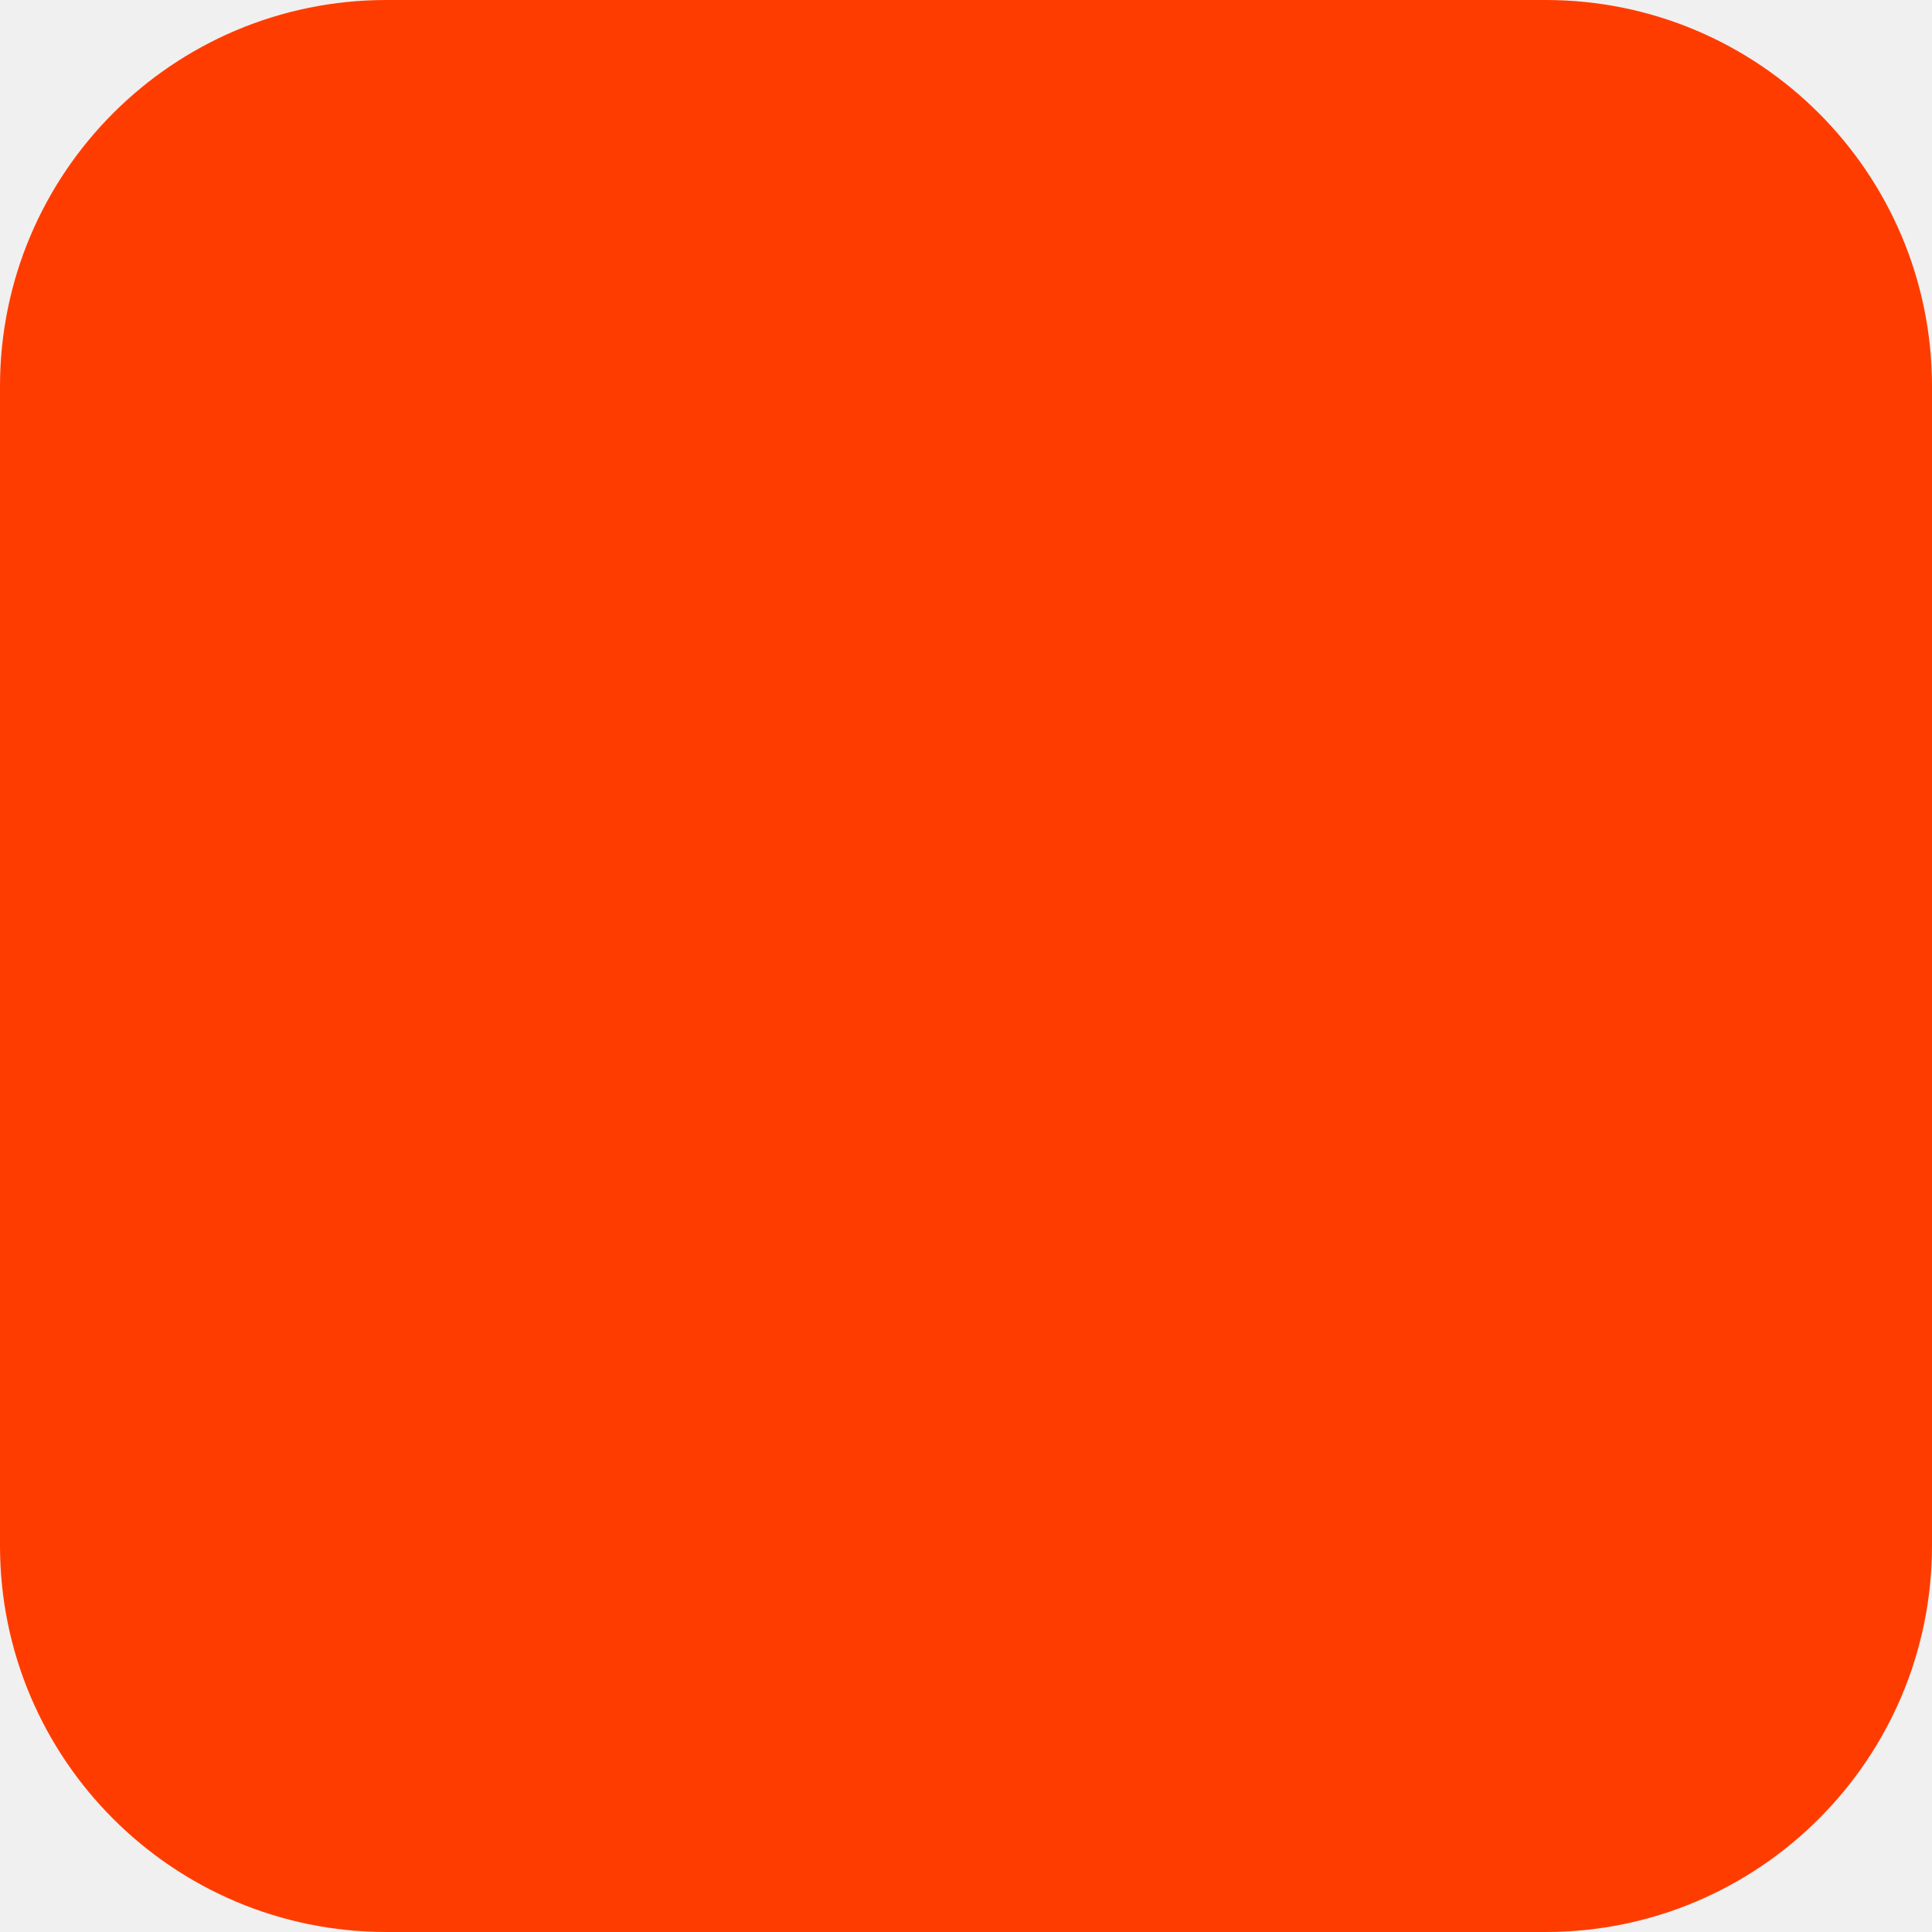
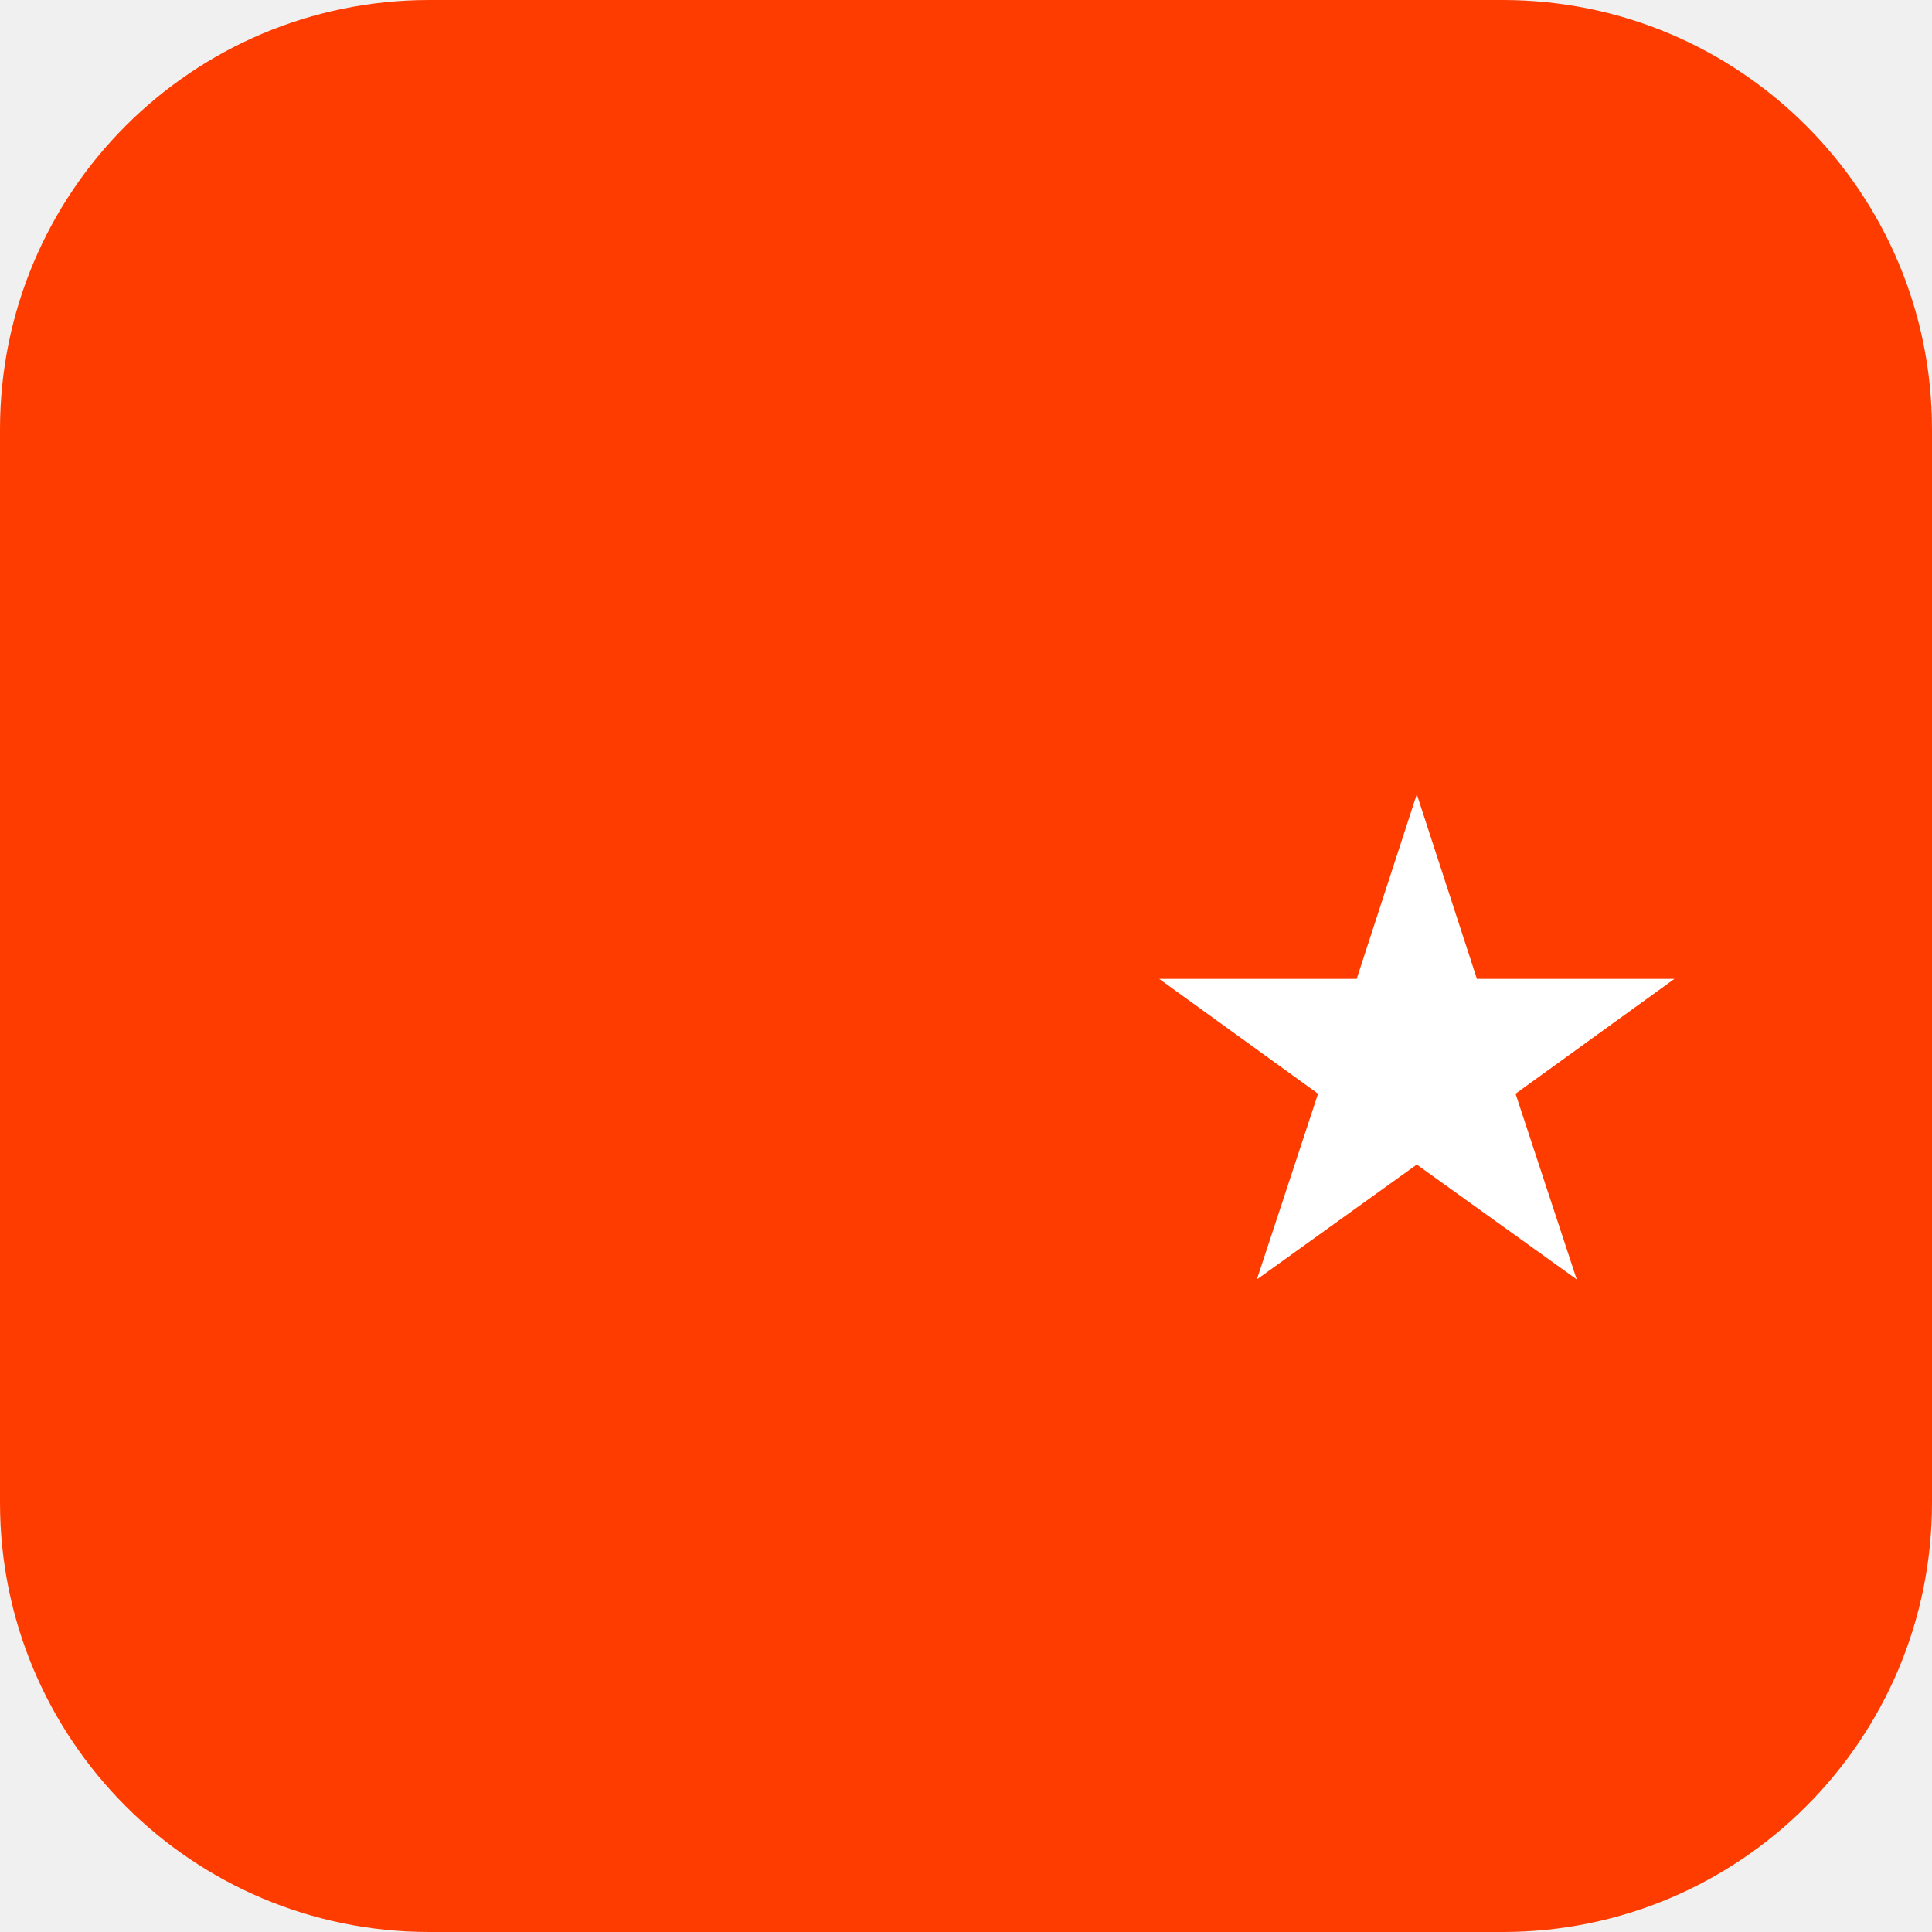
<svg xmlns="http://www.w3.org/2000/svg" width="180" height="180" viewBox="0 0 180 180" fill="none">
-   <rect width="180" height="180" rx="36" fill="#FF3C00" />
+   <rect width="180" height="180" rx="40" fill="#FF3C00" />
+   <path d="M110 44a46 46 0 1 0 0 92 38 38 0 1 1 0-92Z" fill="#fff" />
+   <path d="m132 74 5.6 17.2H156l-14.8 10.7 5.7 17.3-14.9-10.7-14.9 10.7 5.7-17.3L108 91.2h18.4L132 74Z" fill="#fff" />
</svg>
